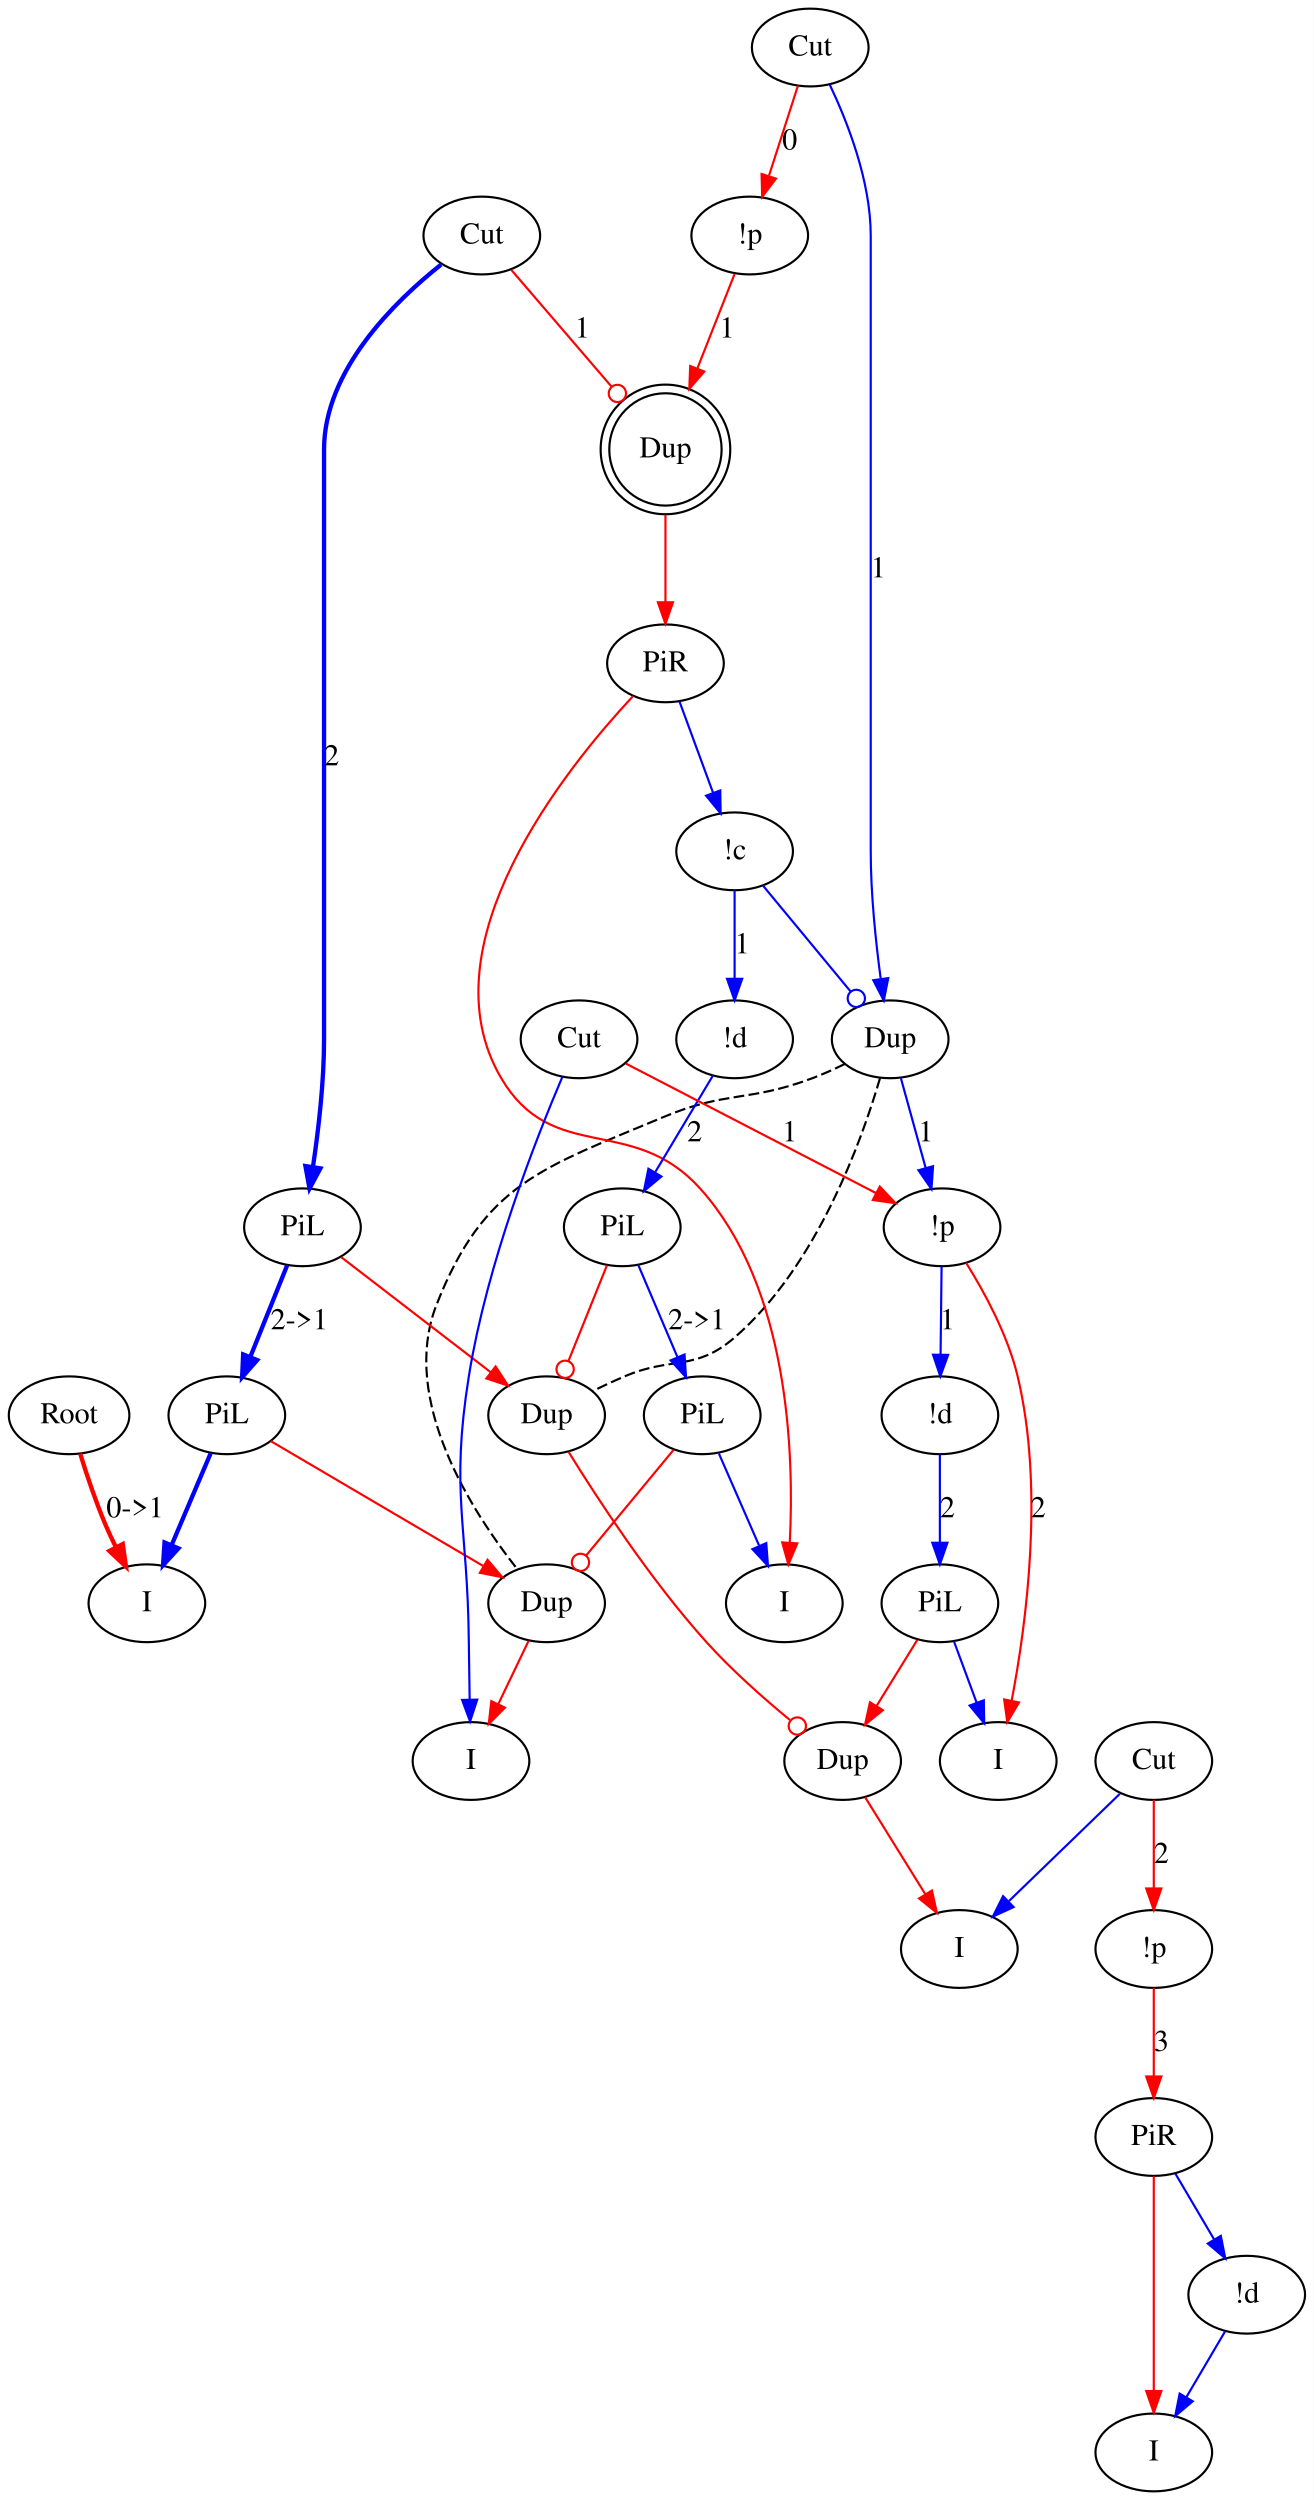
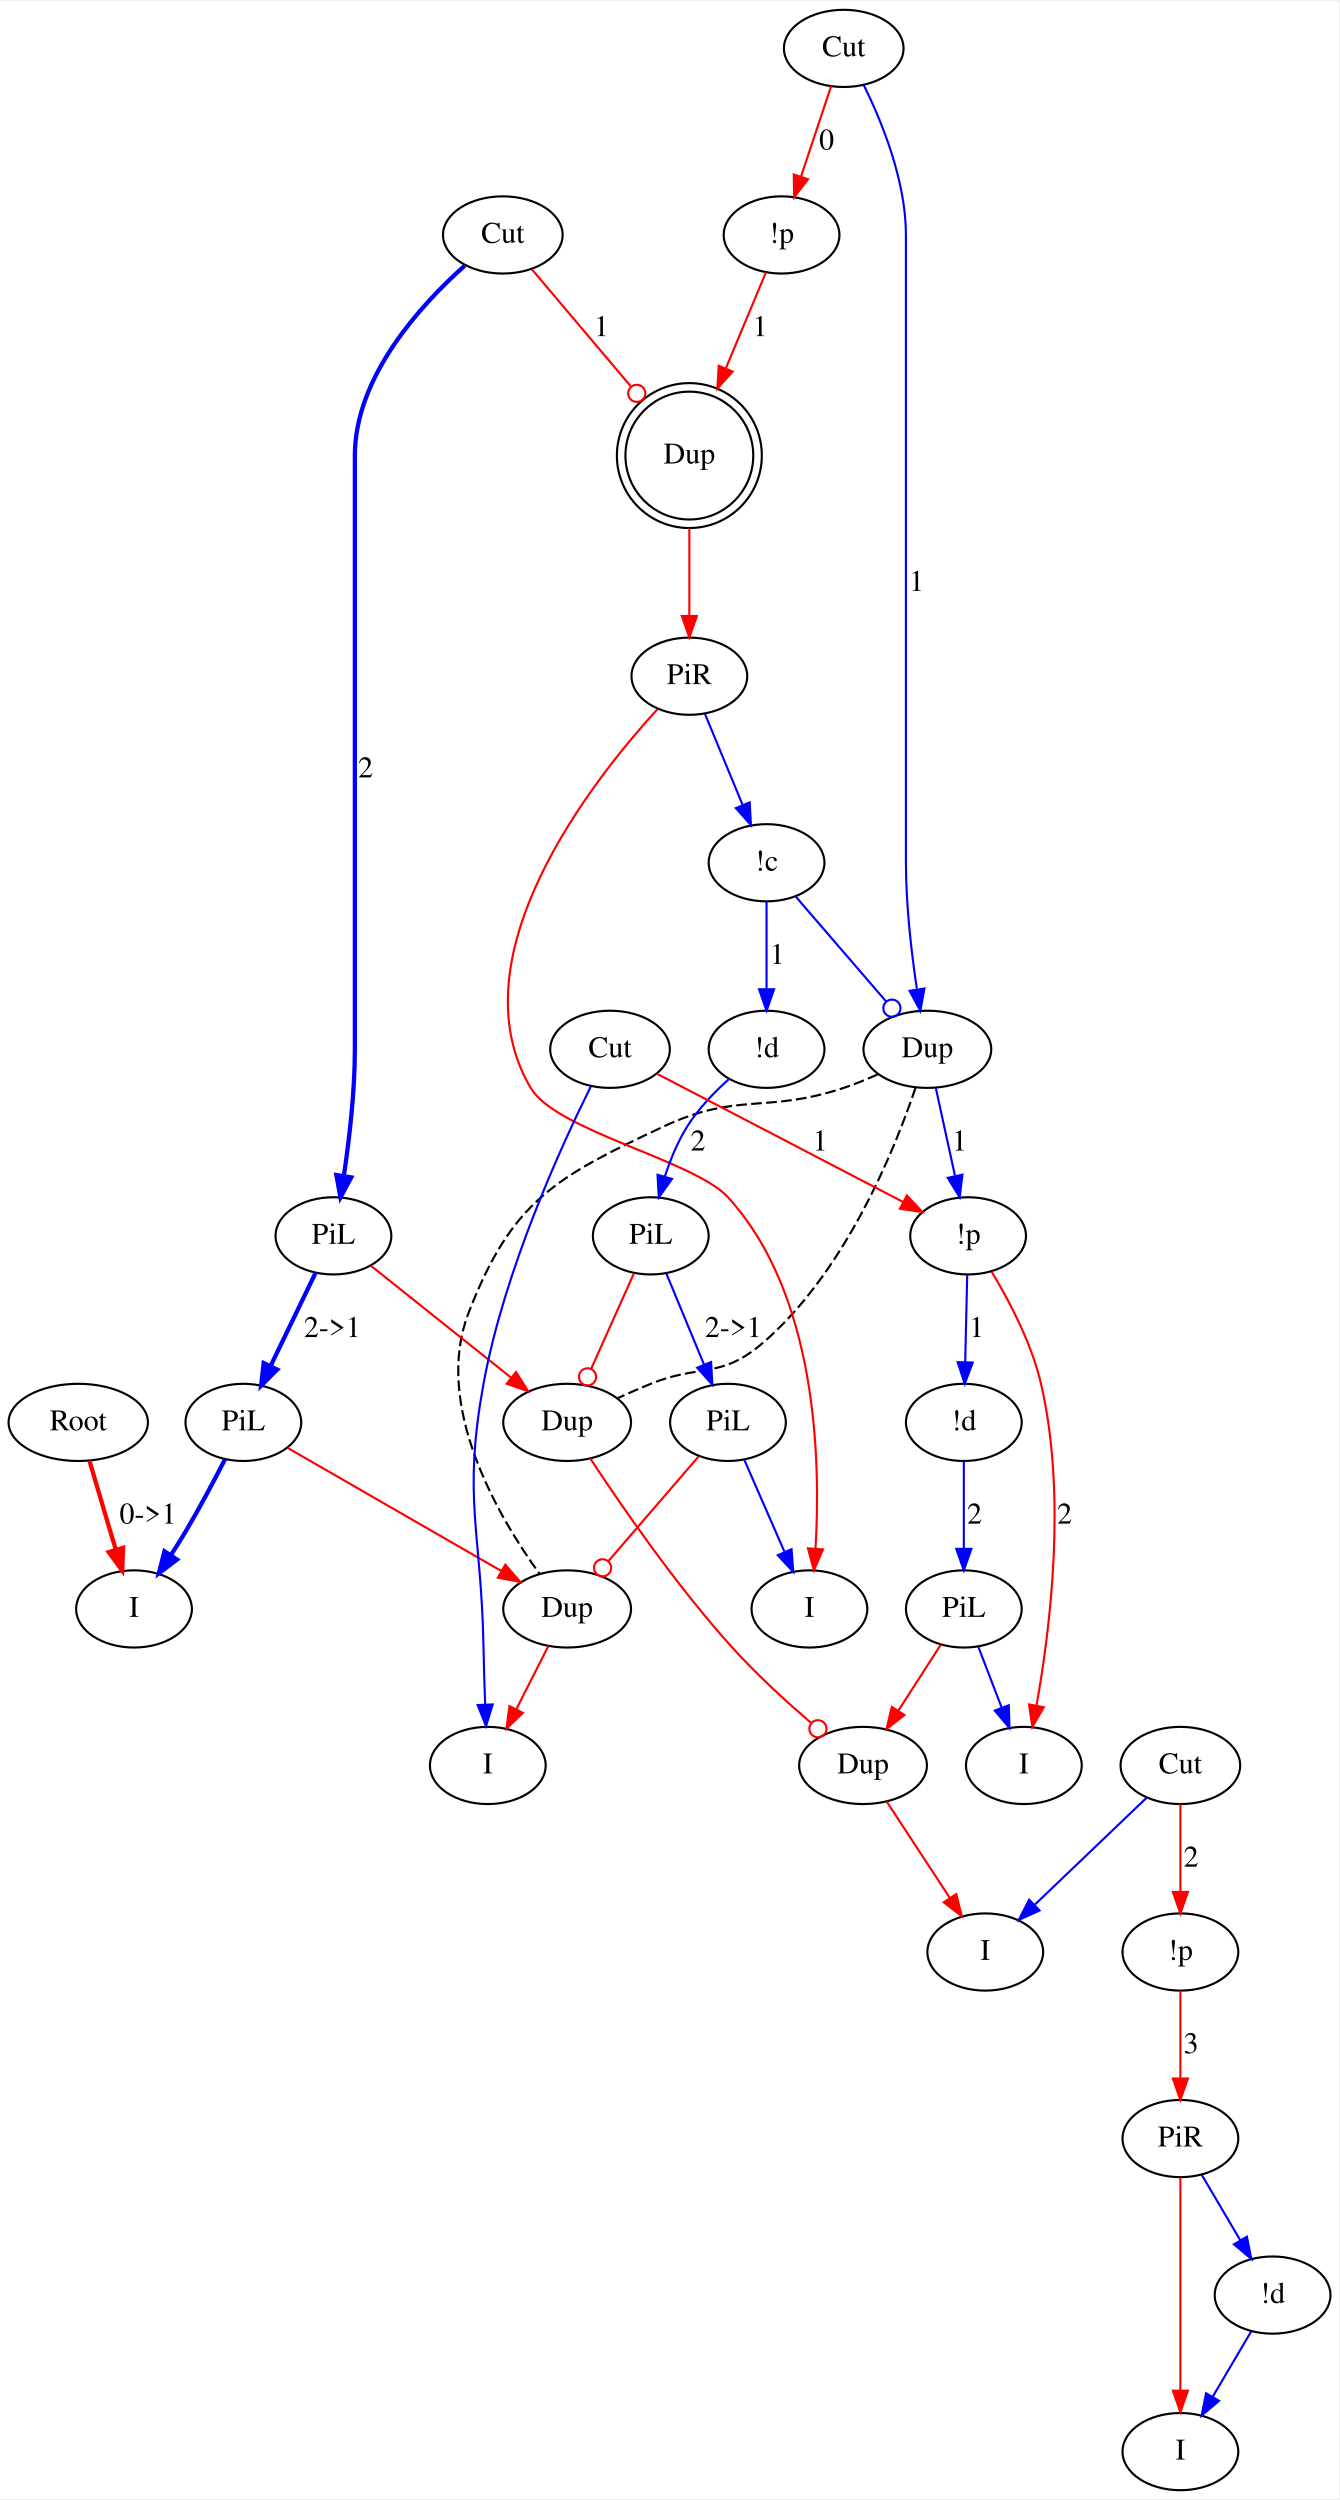
- <svg xmlns="http://www.w3.org/2000/svg" width="608pt" height="1157pt" viewBox="0.00 0.00 607.95 1157.00">
-   <g id="graph0" class="graph" transform="scale(1 1) rotate(0) translate(4 1152.995)">
-     <polygon fill="#ffffff" stroke="transparent" points="-4,4 -4,-1152.995 603.947,-1152.995 603.947,4 -4,4" />
+ <svg xmlns="http://www.w3.org/2000/svg" width="624pt" height="1165pt" viewBox="0.00 0.00 624.50 1164.79">
+   <g id="graph0" class="graph" transform="scale(1 1) rotate(0) translate(4 1160.795)">
+     <polygon fill="#ffffff" stroke="transparent" points="-4,4 -4,-1160.795 620.497,-1160.795 620.497,4 -4,4" />
    <g id="node1" class="node">
-       <ellipse fill="none" stroke="#000000" cx="27.948" cy="-498" rx="27.895" ry="18" />
-       <text text-anchor="middle" x="27.948" y="-494.3" font-family="Times,serif" font-size="14.00" fill="#000000">Root</text>
+       <ellipse fill="none" stroke="#000000" cx="32.497" cy="-498" rx="32.494" ry="18" />
+       <text text-anchor="middle" x="32.497" y="-494.3" font-family="Times,serif" font-size="14.00" fill="#000000">Root</text>
    </g>
    <g id="node2" class="node">
-       <ellipse fill="none" stroke="#000000" cx="63.947" cy="-411" rx="27" ry="18" />
-       <text text-anchor="middle" x="63.947" y="-407.3" font-family="Times,serif" font-size="14.00" fill="#000000">I</text>
+       <ellipse fill="none" stroke="#000000" cx="58.497" cy="-411" rx="27" ry="18" />
+       <text text-anchor="middle" x="58.497" y="-407.3" font-family="Times,serif" font-size="14.00" fill="#000000">I</text>
    </g>
    <g id="edge1" class="edge">
-       <path fill="none" stroke="#ff0000" stroke-width="2" d="M33.073,-480.269C36.138,-470.338 40.328,-457.815 44.947,-447 46.35,-443.716 47.94,-440.326 49.587,-436.999" />
-       <polygon fill="#ff0000" stroke="#ff0000" stroke-width="2" points="52.791,-438.424 54.278,-427.934 46.574,-435.207 52.791,-438.424" />
-       <text text-anchor="middle" x="58.447" y="-450.8" font-family="Times,serif" font-size="14.00" fill="#000000">0-&gt;1</text>
+       <path fill="none" stroke="#ff0000" stroke-width="2" d="M37.727,-480.048C40.588,-470.27 44.21,-457.962 47.497,-447 48.297,-444.334 49.135,-441.558 49.976,-438.783" />
+       <polygon fill="#ff0000" stroke="#ff0000" stroke-width="2" points="53.41,-439.52 52.977,-428.934 46.714,-437.48 53.41,-439.52" />
+       <text text-anchor="middle" x="64.997" y="-450.8" font-family="Times,serif" font-size="14.00" fill="#000000">0-&gt;1</text>
    </g>
    <g id="node3" class="node">
-       <ellipse fill="none" stroke="#000000" cx="370.947" cy="-1130.995" rx="27" ry="18" />
-       <text text-anchor="middle" x="370.947" y="-1127.295" font-family="Times,serif" font-size="14.00" fill="#000000">Cut</text>
+       <ellipse fill="none" stroke="#000000" cx="389.497" cy="-1138.795" rx="27.895" ry="18" />
+       <text text-anchor="middle" x="389.497" y="-1135.095" font-family="Times,serif" font-size="14.00" fill="#000000">Cut</text>
    </g>
    <g id="node4" class="node">
-       <ellipse fill="none" stroke="#000000" cx="342.947" cy="-1043.995" rx="27" ry="18" />
-       <text text-anchor="middle" x="342.947" y="-1040.295" font-family="Times,serif" font-size="14.00" fill="#000000">!p</text>
+       <ellipse fill="none" stroke="#000000" cx="360.497" cy="-1051.795" rx="27" ry="18" />
+       <text text-anchor="middle" x="360.497" y="-1048.095" font-family="Times,serif" font-size="14.00" fill="#000000">!p</text>
    </g>
    <g id="edge2" class="edge">
-       <path fill="none" stroke="#ff0000" d="M365.281,-1113.39C361.436,-1101.441 356.271,-1085.393 351.877,-1071.74" />
-       <polygon fill="#ff0000" stroke="#ff0000" points="355.097,-1070.32 348.701,-1061.874 348.433,-1072.465 355.097,-1070.32" />
-       <text text-anchor="middle" x="361.447" y="-1083.795" font-family="Times,serif" font-size="14.00" fill="#000000">0</text>
+       <path fill="none" stroke="#ff0000" d="M383.628,-1121.189C379.58,-1109.043 374.12,-1092.662 369.521,-1078.866" />
+       <polygon fill="#ff0000" stroke="#ff0000" points="372.84,-1077.754 366.357,-1069.374 366.199,-1079.968 372.84,-1077.754" />
+       <text text-anchor="middle" x="381.497" y="-1091.595" font-family="Times,serif" font-size="14.00" fill="#000000">0</text>
    </g>
    <g id="node5" class="node">
-       <ellipse fill="none" stroke="#000000" cx="407.947" cy="-672" rx="27" ry="18" />
-       <text text-anchor="middle" x="407.947" y="-668.3" font-family="Times,serif" font-size="14.00" fill="#000000">Dup</text>
+       <ellipse fill="none" stroke="#000000" cx="428.497" cy="-672" rx="29.795" ry="18" />
+       <text text-anchor="middle" x="428.497" y="-668.3" font-family="Times,serif" font-size="14.00" fill="#000000">Dup</text>
    </g>
    <g id="edge3" class="edge">
-       <path fill="none" stroke="#0000ff" d="M379.961,-1113.855C388.146,-1096.675 398.947,-1069.224 398.947,-1043.995 398.947,-1043.995 398.947,-1043.995 398.947,-759 398.947,-739.319 401.255,-717.266 403.532,-700.288" />
-       <polygon fill="#0000ff" stroke="#0000ff" points="407.061,-700.332 405.001,-689.939 400.13,-699.348 407.061,-700.332" />
-       <text text-anchor="middle" x="402.447" y="-885.8" font-family="Times,serif" font-size="14.00" fill="#000000">1</text>
+       <path fill="none" stroke="#0000ff" d="M398.832,-1121.692C407.31,-1104.539 418.497,-1077.109 418.497,-1051.795 418.497,-1051.795 418.497,-1051.795 418.497,-759 418.497,-739.295 421.06,-717.242 423.591,-700.27" />
+       <polygon fill="#0000ff" stroke="#0000ff" points="427.122,-700.349 425.223,-689.926 420.207,-699.259 427.122,-700.349" />
+       <text text-anchor="middle" x="423.497" y="-885.8" font-family="Times,serif" font-size="14.00" fill="#000000">1</text>
    </g>
    <g id="node7" class="node">
-       <ellipse fill="none" stroke="#000000" cx="303.947" cy="-944.998" rx="25.996" ry="25.996" />
-       <ellipse fill="none" stroke="#000000" cx="303.947" cy="-944.998" rx="29.995" ry="29.995" />
-       <text text-anchor="middle" x="303.947" y="-941.298" font-family="Times,serif" font-size="14.00" fill="#000000">Dup</text>
+       <ellipse fill="none" stroke="#000000" cx="317.497" cy="-948.897" rx="29.807" ry="29.807" />
+       <ellipse fill="none" stroke="#000000" cx="317.497" cy="-948.897" rx="33.795" ry="33.795" />
+       <text text-anchor="middle" x="317.497" y="-945.197" font-family="Times,serif" font-size="14.00" fill="#000000">Dup</text>
    </g>
    <g id="edge7" class="edge">
-       <path fill="none" stroke="#ff0000" d="M335.975,-1026.297C331.194,-1014.161 324.671,-997.603 318.76,-982.596" />
-       <polygon fill="#ff0000" stroke="#ff0000" points="321.909,-981.042 314.987,-973.021 315.396,-983.608 321.909,-981.042" />
-       <text text-anchor="middle" x="332.447" y="-996.795" font-family="Times,serif" font-size="14.00" fill="#000000">1</text>
+       <path fill="none" stroke="#ff0000" d="M353.203,-1034.34C348.083,-1022.089 341.019,-1005.184 334.524,-989.642" />
+       <polygon fill="#ff0000" stroke="#ff0000" points="337.662,-988.073 330.576,-980.196 331.203,-990.772 337.662,-988.073" />
+       <text text-anchor="middle" x="350.497" y="-1004.595" font-family="Times,serif" font-size="14.00" fill="#000000">1</text>
    </g>
    <g id="node10" class="node">
-       <ellipse fill="none" stroke="#000000" cx="248.947" cy="-498" rx="27" ry="18" />
-       <text text-anchor="middle" x="248.947" y="-494.3" font-family="Times,serif" font-size="14.00" fill="#000000">Dup</text>
+       <ellipse fill="none" stroke="#000000" cx="260.497" cy="-498" rx="29.795" ry="18" />
+       <text text-anchor="middle" x="260.497" y="-494.3" font-family="Times,serif" font-size="14.00" fill="#000000">Dup</text>
    </g>
    <g id="edge19" class="edge">
-       <path fill="none" stroke="#000000" stroke-dasharray="5,2" d="M403.258,-654.077C394.719,-624.862 373.914,-566.938 335.947,-534 317.791,-518.248 307.073,-525.393 284.947,-516 280.188,-513.979 275.172,-511.623 270.445,-509.293" />
+       <path fill="none" stroke="#000000" stroke-dasharray="5,2" d="M422.988,-654.066C413.123,-624.836 389.72,-566.891 350.497,-534 332.079,-518.555 321.767,-525.046 299.497,-516 294.523,-513.979 289.261,-511.671 284.268,-509.398" />
    </g>
    <g id="node12" class="node">
-       <ellipse fill="none" stroke="#000000" cx="248.947" cy="-411" rx="27" ry="18" />
-       <text text-anchor="middle" x="248.947" y="-407.3" font-family="Times,serif" font-size="14.00" fill="#000000">Dup</text>
+       <ellipse fill="none" stroke="#000000" cx="260.497" cy="-411" rx="29.795" ry="18" />
+       <text text-anchor="middle" x="260.497" y="-407.3" font-family="Times,serif" font-size="14.00" fill="#000000">Dup</text>
    </g>
    <g id="edge20" class="edge">
-       <path fill="none" stroke="#000000" stroke-dasharray="5,2" d="M386.955,-660.588C382.111,-658.213 376.919,-655.868 371.947,-654 342.28,-642.853 332.166,-648.278 302.947,-636 247.075,-612.522 220.059,-605.427 197.947,-549 180.707,-505.005 215.018,-452.528 235.376,-426.804" />
+       <path fill="none" stroke="#000000" stroke-dasharray="5,2" d="M405.327,-660.289C400.2,-657.985 394.732,-655.745 389.497,-654 353.276,-641.926 340.065,-652.212 305.497,-636 254.838,-612.241 234.65,-601.199 214.497,-549 197.761,-505.651 228.847,-453.325 247.656,-427.321" />
    </g>
    <g id="node18" class="node">
-       <ellipse fill="none" stroke="#000000" cx="431.947" cy="-585" rx="27" ry="18" />
-       <text text-anchor="middle" x="431.947" y="-581.3" font-family="Times,serif" font-size="14.00" fill="#000000">!p</text>
+       <ellipse fill="none" stroke="#000000" cx="447.497" cy="-585" rx="27" ry="18" />
+       <text text-anchor="middle" x="447.497" y="-581.3" font-family="Times,serif" font-size="14.00" fill="#000000">!p</text>
    </g>
    <g id="edge21" class="edge">
-       <path fill="none" stroke="#0000ff" d="M412.92,-653.973C416.224,-641.996 420.626,-626.04 424.364,-612.491" />
-       <polygon fill="#0000ff" stroke="#0000ff" points="427.778,-613.276 427.063,-602.706 421.03,-611.415 427.778,-613.276" />
-       <text text-anchor="middle" x="424.447" y="-624.8" font-family="Times,serif" font-size="14.00" fill="#000000">1</text>
+       <path fill="none" stroke="#0000ff" d="M432.434,-653.973C435.007,-642.192 438.421,-626.561 441.348,-613.158" />
+       <polygon fill="#0000ff" stroke="#0000ff" points="444.851,-613.52 443.565,-603.003 438.012,-612.026 444.851,-613.52" />
+       <text text-anchor="middle" x="443.497" y="-624.8" font-family="Times,serif" font-size="14.00" fill="#000000">1</text>
    </g>
    <g id="node6" class="node">
-       <ellipse fill="none" stroke="#000000" cx="218.947" cy="-1043.995" rx="27" ry="18" />
-       <text text-anchor="middle" x="218.947" y="-1040.295" font-family="Times,serif" font-size="14.00" fill="#000000">Cut</text>
+       <ellipse fill="none" stroke="#000000" cx="230.497" cy="-1051.795" rx="27.895" ry="18" />
+       <text text-anchor="middle" x="230.497" y="-1048.095" font-family="Times,serif" font-size="14.00" fill="#000000">Cut</text>
    </g>
    <g id="edge4" class="edge">
-       <path fill="none" stroke="#ff0000" d="M232.604,-1028.09C245.059,-1013.583 263.772,-991.789 278.909,-974.16" />
-       <ellipse fill="none" stroke="#ff0000" cx="281.699" cy="-970.91" rx="4" ry="4" />
-       <text text-anchor="middle" x="265.447" y="-996.795" font-family="Times,serif" font-size="14.00" fill="#000000">1</text>
+       <path fill="none" stroke="#ff0000" d="M244.091,-1035.717C256.349,-1021.219 274.748,-999.457 290.059,-981.349" />
+       <ellipse fill="none" stroke="#ff0000" cx="292.961" cy="-977.917" rx="4" ry="4" />
+       <text text-anchor="middle" x="276.497" y="-1004.595" font-family="Times,serif" font-size="14.00" fill="#000000">1</text>
    </g>
    <g id="node8" class="node">
-       <ellipse fill="none" stroke="#000000" cx="135.947" cy="-585" rx="27" ry="18" />
-       <text text-anchor="middle" x="135.947" y="-581.3" font-family="Times,serif" font-size="14.00" fill="#000000">PiL</text>
+       <ellipse fill="none" stroke="#000000" cx="151.497" cy="-585" rx="27" ry="18" />
+       <text text-anchor="middle" x="151.497" y="-581.3" font-family="Times,serif" font-size="14.00" fill="#000000">PiL</text>
    </g>
    <g id="edge5" class="edge">
-       <path fill="none" stroke="#0000ff" stroke-width="2" d="M200.148,-1030.578C178.519,-1013.418 145.947,-981.514 145.947,-944.998 145.947,-944.998 145.947,-944.998 145.947,-672 145.947,-652.295 143.384,-630.242 140.853,-613.27" />
-       <polygon fill="#0000ff" stroke="#0000ff" stroke-width="2" points="144.237,-612.259 139.222,-602.926 137.323,-613.349 144.237,-612.259" />
-       <text text-anchor="middle" x="149.447" y="-798.8" font-family="Times,serif" font-size="14.00" fill="#000000">2</text>
+       <path fill="none" stroke="#0000ff" stroke-width="2" d="M212.728,-1037.46C192.284,-1019.232 161.497,-985.677 161.497,-948.897 161.497,-948.897 161.497,-948.897 161.497,-672 161.497,-652.295 158.934,-630.242 156.403,-613.27" />
+       <polygon fill="#0000ff" stroke="#0000ff" stroke-width="2" points="159.787,-612.259 154.772,-602.926 152.872,-613.349 159.787,-612.259" />
+       <text text-anchor="middle" x="166.497" y="-798.8" font-family="Times,serif" font-size="14.00" fill="#000000">2</text>
    </g>
    <g id="node9" class="node">
-       <ellipse fill="none" stroke="#000000" cx="303.947" cy="-846" rx="27" ry="18" />
-       <text text-anchor="middle" x="303.947" y="-842.3" font-family="Times,serif" font-size="14.00" fill="#000000">PiR</text>
+       <ellipse fill="none" stroke="#000000" cx="317.497" cy="-846" rx="27" ry="18" />
+       <text text-anchor="middle" x="317.497" y="-842.3" font-family="Times,serif" font-size="14.00" fill="#000000">PiR</text>
    </g>
    <g id="edge6" class="edge">
-       <path fill="none" stroke="#ff0000" d="M303.947,-914.757C303.947,-901.874 303.947,-886.93 303.947,-874.27" />
-       <polygon fill="#ff0000" stroke="#ff0000" points="307.448,-874.269 303.947,-864.269 300.448,-874.269 307.448,-874.269" />
+       <path fill="none" stroke="#ff0000" d="M317.497,-914.92C317.497,-901.79 317.497,-886.937 317.497,-874.391" />
+       <polygon fill="#ff0000" stroke="#ff0000" points="320.997,-874.06 317.497,-864.06 313.997,-874.061 320.997,-874.06" />
    </g>
    <g id="edge8" class="edge">
-       <path fill="none" stroke="#ff0000" d="M153.853,-571.215C172.532,-556.833 201.992,-534.151 223.173,-517.844" />
-       <polygon fill="#ff0000" stroke="#ff0000" points="225.338,-520.595 231.126,-511.721 221.067,-515.048 225.338,-520.595" />
+       <path fill="none" stroke="#ff0000" d="M169.01,-571.022C186.676,-556.922 214.159,-534.986 234.394,-518.834" />
+       <polygon fill="#ff0000" stroke="#ff0000" points="236.669,-521.497 242.301,-512.524 232.302,-516.026 236.669,-521.497" />
    </g>
    <g id="node11" class="node">
-       <ellipse fill="none" stroke="#000000" cx="100.948" cy="-498" rx="27" ry="18" />
-       <text text-anchor="middle" x="100.948" y="-494.3" font-family="Times,serif" font-size="14.00" fill="#000000">PiL</text>
+       <ellipse fill="none" stroke="#000000" cx="109.497" cy="-498" rx="27" ry="18" />
+       <text text-anchor="middle" x="109.497" y="-494.3" font-family="Times,serif" font-size="14.00" fill="#000000">PiL</text>
    </g>
    <g id="edge9" class="edge">
-       <path fill="none" stroke="#0000ff" stroke-width="2" d="M128.865,-567.394C123.978,-555.248 117.388,-538.867 111.838,-525.071" />
-       <polygon fill="#0000ff" stroke="#0000ff" stroke-width="2" points="114.999,-523.551 108.02,-515.58 108.505,-526.163 114.999,-523.551" />
-       <text text-anchor="middle" x="134.447" y="-537.8" font-family="Times,serif" font-size="14.00" fill="#000000">2-&gt;1</text>
+       <path fill="none" stroke="#0000ff" stroke-width="2" d="M143.199,-567.812C137.217,-555.419 129.031,-538.463 122.225,-524.365" />
+       <polygon fill="#0000ff" stroke="#0000ff" stroke-width="2" points="125.277,-522.637 117.778,-515.153 118.973,-525.68 125.277,-522.637" />
+       <text text-anchor="middle" x="150.997" y="-537.8" font-family="Times,serif" font-size="14.00" fill="#000000">2-&gt;1</text>
    </g>
    <g id="node13" class="node">
-       <ellipse fill="none" stroke="#000000" cx="335.947" cy="-759" rx="27" ry="18" />
-       <text text-anchor="middle" x="335.947" y="-755.3" font-family="Times,serif" font-size="14.00" fill="#000000">!c</text>
+       <ellipse fill="none" stroke="#000000" cx="353.497" cy="-759" rx="27" ry="18" />
+       <text text-anchor="middle" x="353.497" y="-755.3" font-family="Times,serif" font-size="14.00" fill="#000000">!c</text>
    </g>
    <g id="edge25" class="edge">
-       <path fill="none" stroke="#0000ff" d="M310.423,-828.394C314.891,-816.248 320.916,-799.867 325.99,-786.071" />
-       <polygon fill="#0000ff" stroke="#0000ff" points="329.314,-787.173 329.481,-776.58 322.745,-784.757 329.314,-787.173" />
+       <path fill="none" stroke="#0000ff" d="M324.782,-828.394C329.808,-816.248 336.587,-799.867 342.295,-786.071" />
+       <polygon fill="#0000ff" stroke="#0000ff" points="345.633,-787.158 346.223,-776.58 339.165,-784.481 345.633,-787.158" />
    </g>
    <g id="node17" class="node">
-       <ellipse fill="none" stroke="#000000" cx="358.947" cy="-411" rx="27" ry="18" />
-       <text text-anchor="middle" x="358.947" y="-407.3" font-family="Times,serif" font-size="14.00" fill="#000000">I</text>
+       <ellipse fill="none" stroke="#000000" cx="373.497" cy="-411" rx="27" ry="18" />
+       <text text-anchor="middle" x="373.497" y="-407.3" font-family="Times,serif" font-size="14.00" fill="#000000">I</text>
    </g>
    <g id="edge24" class="edge">
-       <path fill="none" stroke="#ff0000" d="M288.937,-830.825C257.748,-797.392 191.74,-715.47 227.947,-654 251.675,-613.717 288.653,-637.733 319.947,-603 361.121,-557.302 363.586,-480.357 361.484,-439.115" />
-       <polygon fill="#ff0000" stroke="#ff0000" points="364.966,-438.718 360.835,-428.961 357.98,-439.164 364.966,-438.718" />
+       <path fill="none" stroke="#ff0000" d="M302.759,-830.793C272.146,-797.295 207.417,-715.253 243.497,-654 255.361,-633.859 319.711,-620.24 335.497,-603 376.996,-557.681 378.827,-480.579 376.325,-439.213" />
+       <polygon fill="#ff0000" stroke="#ff0000" points="379.8,-438.743 375.576,-429.027 372.819,-439.257 379.8,-438.743" />
    </g>
    <g id="node19" class="node">
-       <ellipse fill="none" stroke="#000000" cx="385.947" cy="-338" rx="27" ry="18" />
-       <text text-anchor="middle" x="385.947" y="-334.3" font-family="Times,serif" font-size="14.00" fill="#000000">Dup</text>
+       <ellipse fill="none" stroke="#000000" cx="398.497" cy="-338" rx="29.795" ry="18" />
+       <text text-anchor="middle" x="398.497" y="-334.3" font-family="Times,serif" font-size="14.00" fill="#000000">Dup</text>
    </g>
    <g id="edge22" class="edge">
-       <path fill="none" stroke="#ff0000" d="M259.094,-481.083C272.404,-459.535 297.118,-421.66 322.947,-393 334.676,-379.987 349.343,-367.023 361.574,-356.952" />
-       <ellipse fill="none" stroke="#ff0000" cx="364.977" cy="-354.192" rx="4" ry="4" />
+       <path fill="none" stroke="#ff0000" d="M271.262,-481.194C285.329,-459.765 311.275,-422.013 337.497,-393 348.791,-380.504 362.65,-367.829 374.303,-357.802" />
+       <ellipse fill="none" stroke="#ff0000" cx="377.47" cy="-355.111" rx="4" ry="4" />
    </g>
    <g id="edge11" class="edge">
-       <path fill="none" stroke="#0000ff" stroke-width="2" d="M93.46,-480.394C88.294,-468.248 81.328,-451.867 75.46,-438.071" />
-       <polygon fill="#0000ff" stroke="#0000ff" stroke-width="2" points="78.558,-436.412 71.424,-428.58 72.117,-439.152 78.558,-436.412" />
+       <path fill="none" stroke="#0000ff" stroke-width="2" d="M100.921,-480.762C95.812,-470.766 89.062,-458.016 82.497,-447 80.394,-443.471 78.094,-439.807 75.778,-436.227" />
+       <polygon fill="#0000ff" stroke="#0000ff" stroke-width="2" points="78.524,-434.034 70.088,-427.624 72.685,-437.895 78.524,-434.034" />
    </g>
    <g id="edge10" class="edge">
-       <path fill="none" stroke="#ff0000" d="M121.216,-486.085C146.647,-471.136 190.447,-445.389 219.556,-428.277" />
-       <polygon fill="#ff0000" stroke="#ff0000" points="221.602,-431.135 228.449,-423.05 218.054,-425.1 221.602,-431.135" />
+       <path fill="none" stroke="#ff0000" d="M130.176,-486.085C155.943,-471.24 200.19,-445.746 229.888,-428.636" />
+       <polygon fill="#ff0000" stroke="#ff0000" points="231.684,-431.641 238.601,-423.616 228.189,-425.575 231.684,-431.641" />
    </g>
    <g id="node20" class="node">
-       <ellipse fill="none" stroke="#000000" cx="213.947" cy="-338" rx="27" ry="18" />
-       <text text-anchor="middle" x="213.947" y="-334.3" font-family="Times,serif" font-size="14.00" fill="#000000">I</text>
+       <ellipse fill="none" stroke="#000000" cx="223.497" cy="-338" rx="27" ry="18" />
+       <text text-anchor="middle" x="223.497" y="-334.3" font-family="Times,serif" font-size="14.00" fill="#000000">I</text>
    </g>
    <g id="edge23" class="edge">
-       <path fill="none" stroke="#ff0000" d="M240.653,-393.7C236.469,-384.972 231.302,-374.197 226.632,-364.457" />
-       <polygon fill="#ff0000" stroke="#ff0000" points="229.662,-362.68 222.183,-355.176 223.35,-365.706 229.662,-362.68" />
+       <path fill="none" stroke="#ff0000" d="M251.729,-393.7C247.259,-384.882 241.73,-373.973 236.753,-364.153" />
+       <polygon fill="#ff0000" stroke="#ff0000" points="239.846,-362.513 232.203,-355.176 233.602,-365.678 239.846,-362.513" />
    </g>
    <g id="edge12" class="edge">
-       <path fill="none" stroke="#0000ff" d="M349.153,-743.043C360.521,-729.308 377.039,-709.348 389.674,-694.08" />
-       <ellipse fill="none" stroke="#0000ff" cx="392.275" cy="-690.938" rx="4" ry="4" />
+       <path fill="none" stroke="#0000ff" d="M367.253,-743.043C379.02,-729.393 396.086,-709.597 409.215,-694.367" />
+       <ellipse fill="none" stroke="#0000ff" cx="411.962" cy="-691.18" rx="4" ry="4" />
    </g>
    <g id="node14" class="node">
-       <ellipse fill="none" stroke="#000000" cx="335.947" cy="-672" rx="27" ry="18" />
-       <text text-anchor="middle" x="335.947" y="-668.3" font-family="Times,serif" font-size="14.00" fill="#000000">!d</text>
+       <ellipse fill="none" stroke="#000000" cx="353.497" cy="-672" rx="27" ry="18" />
+       <text text-anchor="middle" x="353.497" y="-668.3" font-family="Times,serif" font-size="14.00" fill="#000000">!d</text>
    </g>
    <g id="edge13" class="edge">
-       <path fill="none" stroke="#0000ff" d="M335.947,-740.973C335.947,-729.192 335.947,-713.561 335.947,-700.158" />
-       <polygon fill="#0000ff" stroke="#0000ff" points="339.448,-700.003 335.947,-690.003 332.448,-700.003 339.448,-700.003" />
-       <text text-anchor="middle" x="339.447" y="-711.8" font-family="Times,serif" font-size="14.00" fill="#000000">1</text>
+       <path fill="none" stroke="#0000ff" d="M353.497,-740.973C353.497,-729.192 353.497,-713.561 353.497,-700.158" />
+       <polygon fill="#0000ff" stroke="#0000ff" points="356.997,-700.003 353.497,-690.003 349.997,-700.003 356.997,-700.003" />
+       <text text-anchor="middle" x="358.497" y="-711.8" font-family="Times,serif" font-size="14.00" fill="#000000">1</text>
    </g>
    <g id="node15" class="node">
-       <ellipse fill="none" stroke="#000000" cx="283.947" cy="-585" rx="27" ry="18" />
-       <text text-anchor="middle" x="283.947" y="-581.3" font-family="Times,serif" font-size="14.00" fill="#000000">PiL</text>
+       <ellipse fill="none" stroke="#000000" cx="299.497" cy="-585" rx="27" ry="18" />
+       <text text-anchor="middle" x="299.497" y="-581.3" font-family="Times,serif" font-size="14.00" fill="#000000">PiL</text>
    </g>
    <g id="edge14" class="edge">
-       <path fill="none" stroke="#0000ff" d="M325.921,-655.226C318.368,-642.588 307.878,-625.037 299.274,-610.643" />
-       <polygon fill="#0000ff" stroke="#0000ff" points="302.078,-608.511 293.943,-601.723 296.069,-612.102 302.078,-608.511" />
-       <text text-anchor="middle" x="317.447" y="-624.8" font-family="Times,serif" font-size="14.00" fill="#000000">2</text>
+       <path fill="none" stroke="#0000ff" d="M335.855,-658.036C329.031,-651.887 321.642,-644.199 316.497,-636 312.032,-628.885 308.606,-620.47 306.039,-612.547" />
+       <polygon fill="#0000ff" stroke="#0000ff" points="309.39,-611.534 303.235,-602.911 302.668,-613.49 309.39,-611.534" />
+       <text text-anchor="middle" x="321.497" y="-624.8" font-family="Times,serif" font-size="14.00" fill="#000000">2</text>
    </g>
    <g id="edge15" class="edge">
-       <path fill="none" stroke="#ff0000" d="M276.865,-567.394C271.741,-554.659 264.745,-537.267 259.038,-523.081" />
-       <ellipse fill="none" stroke="#ff0000" cx="257.513" cy="-519.29" rx="4" ry="4" />
+       <path fill="none" stroke="#ff0000" d="M291.605,-567.394C285.896,-554.659 278.1,-537.267 271.74,-523.081" />
+       <ellipse fill="none" stroke="#ff0000" cx="270.014" cy="-519.23" rx="4" ry="4" />
    </g>
    <g id="node16" class="node">
-       <ellipse fill="none" stroke="#000000" cx="320.947" cy="-498" rx="27" ry="18" />
-       <text text-anchor="middle" x="320.947" y="-494.3" font-family="Times,serif" font-size="14.00" fill="#000000">PiL</text>
+       <ellipse fill="none" stroke="#000000" cx="335.497" cy="-498" rx="27" ry="18" />
+       <text text-anchor="middle" x="335.497" y="-494.3" font-family="Times,serif" font-size="14.00" fill="#000000">PiL</text>
    </g>
    <g id="edge16" class="edge">
-       <path fill="none" stroke="#0000ff" d="M291.435,-567.394C296.601,-555.248 303.567,-538.867 309.435,-525.071" />
-       <polygon fill="#0000ff" stroke="#0000ff" points="312.778,-526.152 313.471,-515.58 306.337,-523.412 312.778,-526.152" />
-       <text text-anchor="middle" x="318.447" y="-537.8" font-family="Times,serif" font-size="14.00" fill="#000000">2-&gt;1</text>
+       <path fill="none" stroke="#0000ff" d="M306.782,-567.394C311.808,-555.248 318.587,-538.867 324.295,-525.071" />
+       <polygon fill="#0000ff" stroke="#0000ff" points="327.633,-526.158 328.223,-515.58 321.165,-523.481 327.633,-526.158" />
+       <text text-anchor="middle" x="337.997" y="-537.8" font-family="Times,serif" font-size="14.00" fill="#000000">2-&gt;1</text>
    </g>
    <g id="edge17" class="edge">
-       <path fill="none" stroke="#ff0000" d="M307.742,-482.043C296.374,-468.308 279.856,-448.348 267.221,-433.08" />
-       <ellipse fill="none" stroke="#ff0000" cx="264.62" cy="-429.938" rx="4" ry="4" />
+       <path fill="none" stroke="#ff0000" d="M321.741,-482.043C309.974,-468.393 292.909,-448.598 279.779,-433.367" />
+       <ellipse fill="none" stroke="#ff0000" cx="277.032" cy="-430.18" rx="4" ry="4" />
    </g>
    <g id="edge18" class="edge">
-       <path fill="none" stroke="#0000ff" d="M328.637,-480.394C333.978,-468.168 341.192,-451.652 347.242,-437.799" />
-       <polygon fill="#0000ff" stroke="#0000ff" points="350.603,-438.848 351.399,-428.283 344.189,-436.046 350.603,-438.848" />
+       <path fill="none" stroke="#0000ff" d="M343.187,-480.394C348.527,-468.168 355.741,-451.652 361.792,-437.799" />
+       <polygon fill="#0000ff" stroke="#0000ff" points="365.153,-438.848 365.948,-428.283 358.738,-436.046 365.153,-438.848" />
    </g>
    <g id="node21" class="node">
-       <ellipse fill="none" stroke="#000000" cx="457.947" cy="-338" rx="27" ry="18" />
-       <text text-anchor="middle" x="457.947" y="-334.3" font-family="Times,serif" font-size="14.00" fill="#000000">I</text>
+       <ellipse fill="none" stroke="#000000" cx="473.497" cy="-338" rx="27" ry="18" />
+       <text text-anchor="middle" x="473.497" y="-334.3" font-family="Times,serif" font-size="14.00" fill="#000000">I</text>
    </g>
    <g id="edge32" class="edge">
-       <path fill="none" stroke="#ff0000" d="M443.082,-568.57C451.497,-555.105 462.356,-535.204 466.947,-516 479.338,-464.182 470.989,-401.543 464.194,-366.082" />
-       <polygon fill="#ff0000" stroke="#ff0000" points="467.567,-365.103 462.16,-355.992 460.705,-366.486 467.567,-365.103" />
-       <text text-anchor="middle" x="476.447" y="-450.8" font-family="Times,serif" font-size="14.00" fill="#000000">2</text>
+       <path fill="none" stroke="#ff0000" d="M458.484,-568.247C466.636,-554.761 477.073,-534.989 481.497,-516 493.584,-464.125 485.792,-401.506 479.395,-366.064" />
+       <polygon fill="#ff0000" stroke="#ff0000" points="482.784,-365.149 477.478,-355.979 475.907,-366.457 482.784,-365.149" />
+       <text text-anchor="middle" x="492.497" y="-450.8" font-family="Times,serif" font-size="14.00" fill="#000000">2</text>
    </g>
    <g id="node24" class="node">
-       <ellipse fill="none" stroke="#000000" cx="430.947" cy="-498" rx="27" ry="18" />
-       <text text-anchor="middle" x="430.947" y="-494.3" font-family="Times,serif" font-size="14.00" fill="#000000">!d</text>
+       <ellipse fill="none" stroke="#000000" cx="445.497" cy="-498" rx="27" ry="18" />
+       <text text-anchor="middle" x="445.497" y="-494.3" font-family="Times,serif" font-size="14.00" fill="#000000">!d</text>
    </g>
    <g id="edge33" class="edge">
-       <path fill="none" stroke="#0000ff" d="M431.74,-566.973C431.605,-555.192 431.425,-539.561 431.271,-526.158" />
-       <polygon fill="#0000ff" stroke="#0000ff" points="434.769,-525.962 431.154,-516.003 427.77,-526.043 434.769,-525.962" />
-       <text text-anchor="middle" x="434.447" y="-537.8" font-family="Times,serif" font-size="14.00" fill="#000000">1</text>
+       <path fill="none" stroke="#0000ff" d="M447.083,-566.973C446.812,-555.192 446.452,-539.561 446.144,-526.158" />
+       <polygon fill="#0000ff" stroke="#0000ff" points="449.64,-525.92 445.911,-516.003 442.642,-526.081 449.64,-525.92" />
+       <text text-anchor="middle" x="451.497" y="-537.8" font-family="Times,serif" font-size="14.00" fill="#000000">1</text>
    </g>
    <g id="node22" class="node">
-       <ellipse fill="none" stroke="#000000" cx="439.947" cy="-251" rx="27" ry="18" />
-       <text text-anchor="middle" x="439.947" y="-247.3" font-family="Times,serif" font-size="14.00" fill="#000000">I</text>
+       <ellipse fill="none" stroke="#000000" cx="455.497" cy="-251" rx="27" ry="18" />
+       <text text-anchor="middle" x="455.497" y="-247.3" font-family="Times,serif" font-size="14.00" fill="#000000">I</text>
    </g>
    <g id="edge26" class="edge">
-       <path fill="none" stroke="#ff0000" d="M396.359,-321.226C404.278,-308.468 415.305,-290.702 424.286,-276.233" />
-       <polygon fill="#ff0000" stroke="#ff0000" points="427.268,-278.065 429.568,-267.723 421.32,-274.374 427.268,-278.065" />
+       <path fill="none" stroke="#ff0000" d="M409.487,-321.226C417.846,-308.468 429.485,-290.702 438.966,-276.233" />
+       <polygon fill="#ff0000" stroke="#ff0000" points="441.988,-278.006 444.541,-267.723 436.133,-274.17 441.988,-278.006" />
    </g>
    <g id="node23" class="node">
-       <ellipse fill="none" stroke="#000000" cx="430.947" cy="-411" rx="27" ry="18" />
-       <text text-anchor="middle" x="430.947" y="-407.3" font-family="Times,serif" font-size="14.00" fill="#000000">PiL</text>
+       <ellipse fill="none" stroke="#000000" cx="445.497" cy="-411" rx="27" ry="18" />
+       <text text-anchor="middle" x="445.497" y="-407.3" font-family="Times,serif" font-size="14.00" fill="#000000">PiL</text>
    </g>
    <g id="edge27" class="edge">
-       <path fill="none" stroke="#ff0000" d="M420.51,-394.069C414.945,-385.04 407.98,-373.742 401.764,-363.659" />
-       <polygon fill="#ff0000" stroke="#ff0000" points="404.555,-361.515 396.328,-354.839 398.596,-365.189 404.555,-361.515" />
+       <path fill="none" stroke="#ff0000" d="M434.832,-394.435C428.967,-385.325 421.563,-373.825 414.971,-363.587" />
+       <polygon fill="#ff0000" stroke="#ff0000" points="417.802,-361.519 409.446,-355.006 411.917,-365.309 417.802,-361.519" />
    </g>
    <g id="edge28" class="edge">
-       <path fill="none" stroke="#0000ff" d="M437.483,-393.329C440.634,-384.81 444.482,-374.408 447.987,-364.931" />
-       <polygon fill="#0000ff" stroke="#0000ff" points="451.285,-366.102 451.472,-355.509 444.72,-363.673 451.285,-366.102" />
+       <path fill="none" stroke="#0000ff" d="M452.275,-393.329C455.543,-384.81 459.533,-374.408 463.167,-364.931" />
+       <polygon fill="#0000ff" stroke="#0000ff" points="466.468,-366.099 466.781,-355.509 459.932,-363.592 466.468,-366.099" />
    </g>
    <g id="edge29" class="edge">
-       <path fill="none" stroke="#0000ff" d="M430.947,-479.974C430.947,-468.192 430.947,-452.561 430.947,-439.158" />
-       <polygon fill="#0000ff" stroke="#0000ff" points="434.448,-439.003 430.947,-429.003 427.448,-439.003 434.448,-439.003" />
-       <text text-anchor="middle" x="434.447" y="-450.8" font-family="Times,serif" font-size="14.00" fill="#000000">2</text>
+       <path fill="none" stroke="#0000ff" d="M445.497,-479.974C445.497,-468.192 445.497,-452.561 445.497,-439.158" />
+       <polygon fill="#0000ff" stroke="#0000ff" points="448.997,-439.003 445.497,-429.003 441.997,-439.003 448.997,-439.003" />
+       <text text-anchor="middle" x="450.497" y="-450.8" font-family="Times,serif" font-size="14.00" fill="#000000">2</text>
    </g>
    <g id="node25" class="node">
-       <ellipse fill="none" stroke="#000000" cx="263.947" cy="-672" rx="27" ry="18" />
-       <text text-anchor="middle" x="263.947" y="-668.3" font-family="Times,serif" font-size="14.00" fill="#000000">Cut</text>
+       <ellipse fill="none" stroke="#000000" cx="280.497" cy="-672" rx="27.895" ry="18" />
+       <text text-anchor="middle" x="280.497" y="-668.3" font-family="Times,serif" font-size="14.00" fill="#000000">Cut</text>
    </g>
    <g id="edge30" class="edge">
-       <path fill="none" stroke="#ff0000" d="M285.567,-660.804C315.053,-645.535 368.032,-618.099 401.519,-600.758" />
-       <polygon fill="#ff0000" stroke="#ff0000" points="403.141,-603.859 410.411,-596.153 399.922,-597.643 403.141,-603.859" />
-       <text text-anchor="middle" x="361.447" y="-624.8" font-family="Times,serif" font-size="14.00" fill="#000000">1</text>
+       <path fill="none" stroke="#ff0000" d="M302.329,-660.626C331.62,-645.367 383.786,-618.191 416.959,-600.909" />
+       <polygon fill="#ff0000" stroke="#ff0000" points="418.936,-603.826 426.187,-596.101 415.702,-597.618 418.936,-603.826" />
+       <text text-anchor="middle" x="378.497" y="-624.8" font-family="Times,serif" font-size="14.00" fill="#000000">1</text>
    </g>
    <g id="edge31" class="edge">
-       <path fill="none" stroke="#0000ff" d="M256.269,-654.67C244.182,-626.344 221.241,-568.057 212.947,-516 204.347,-462.014 212.451,-447.664 212.947,-393 213.026,-384.405 213.172,-375.056 213.33,-366.545" />
-       <polygon fill="#0000ff" stroke="#0000ff" points="216.833,-366.399 213.531,-356.332 209.835,-366.261 216.833,-366.399" />
+       <path fill="none" stroke="#0000ff" d="M271.622,-654.817C257.651,-626.697 231.129,-568.695 221.497,-516 211.668,-462.224 220.504,-447.658 221.497,-393 221.653,-384.402 221.947,-375.052 222.262,-366.541" />
+       <polygon fill="#0000ff" stroke="#0000ff" points="225.768,-366.459 222.664,-356.329 218.773,-366.183 225.768,-366.459" />
    </g>
    <g id="node26" class="node">
-       <ellipse fill="none" stroke="#000000" cx="529.947" cy="-338" rx="27" ry="18" />
-       <text text-anchor="middle" x="529.947" y="-334.3" font-family="Times,serif" font-size="14.00" fill="#000000">Cut</text>
+       <ellipse fill="none" stroke="#000000" cx="546.497" cy="-338" rx="27.895" ry="18" />
+       <text text-anchor="middle" x="546.497" y="-334.3" font-family="Times,serif" font-size="14.00" fill="#000000">Cut</text>
    </g>
    <g id="edge35" class="edge">
-       <path fill="none" stroke="#0000ff" d="M514.271,-322.846C500.075,-309.123 478.983,-288.734 462.891,-273.178" />
-       <polygon fill="#0000ff" stroke="#0000ff" points="465.067,-270.414 455.445,-265.981 460.202,-275.447 465.067,-270.414" />
+       <path fill="none" stroke="#0000ff" d="M530.646,-322.846C516.293,-309.123 494.966,-288.734 478.695,-273.178" />
+       <polygon fill="#0000ff" stroke="#0000ff" points="480.813,-270.361 471.166,-265.981 475.976,-275.421 480.813,-270.361" />
    </g>
    <g id="node27" class="node">
-       <ellipse fill="none" stroke="#000000" cx="529.947" cy="-251" rx="27" ry="18" />
-       <text text-anchor="middle" x="529.947" y="-247.3" font-family="Times,serif" font-size="14.00" fill="#000000">!p</text>
+       <ellipse fill="none" stroke="#000000" cx="546.497" cy="-251" rx="27" ry="18" />
+       <text text-anchor="middle" x="546.497" y="-247.3" font-family="Times,serif" font-size="14.00" fill="#000000">!p</text>
    </g>
    <g id="edge34" class="edge">
-       <path fill="none" stroke="#ff0000" d="M529.947,-319.974C529.947,-308.192 529.947,-292.561 529.947,-279.158" />
-       <polygon fill="#ff0000" stroke="#ff0000" points="533.448,-279.003 529.947,-269.003 526.448,-279.003 533.448,-279.003" />
-       <text text-anchor="middle" x="533.447" y="-290.8" font-family="Times,serif" font-size="14.00" fill="#000000">2</text>
+       <path fill="none" stroke="#ff0000" d="M546.497,-319.974C546.497,-308.192 546.497,-292.561 546.497,-279.158" />
+       <polygon fill="#ff0000" stroke="#ff0000" points="549.997,-279.003 546.497,-269.003 542.997,-279.003 549.997,-279.003" />
+       <text text-anchor="middle" x="551.497" y="-290.8" font-family="Times,serif" font-size="14.00" fill="#000000">2</text>
    </g>
    <g id="node28" class="node">
-       <ellipse fill="none" stroke="#000000" cx="529.947" cy="-164" rx="27" ry="18" />
-       <text text-anchor="middle" x="529.947" y="-160.3" font-family="Times,serif" font-size="14.00" fill="#000000">PiR</text>
+       <ellipse fill="none" stroke="#000000" cx="546.497" cy="-164" rx="27" ry="18" />
+       <text text-anchor="middle" x="546.497" y="-160.3" font-family="Times,serif" font-size="14.00" fill="#000000">PiR</text>
    </g>
    <g id="edge36" class="edge">
-       <path fill="none" stroke="#ff0000" d="M529.947,-232.974C529.947,-221.192 529.947,-205.561 529.947,-192.158" />
-       <polygon fill="#ff0000" stroke="#ff0000" points="533.448,-192.003 529.947,-182.003 526.448,-192.003 533.448,-192.003" />
-       <text text-anchor="middle" x="533.447" y="-203.8" font-family="Times,serif" font-size="14.00" fill="#000000">3</text>
+       <path fill="none" stroke="#ff0000" d="M546.497,-232.974C546.497,-221.192 546.497,-205.561 546.497,-192.158" />
+       <polygon fill="#ff0000" stroke="#ff0000" points="549.997,-192.003 546.497,-182.003 542.997,-192.003 549.997,-192.003" />
+       <text text-anchor="middle" x="551.497" y="-203.8" font-family="Times,serif" font-size="14.00" fill="#000000">3</text>
    </g>
    <g id="node29" class="node">
-       <ellipse fill="none" stroke="#000000" cx="572.947" cy="-91" rx="27" ry="18" />
-       <text text-anchor="middle" x="572.947" y="-87.3" font-family="Times,serif" font-size="14.00" fill="#000000">!d</text>
+       <ellipse fill="none" stroke="#000000" cx="589.497" cy="-91" rx="27" ry="18" />
+       <text text-anchor="middle" x="589.497" y="-87.3" font-family="Times,serif" font-size="14.00" fill="#000000">!d</text>
    </g>
    <g id="edge37" class="edge">
-       <path fill="none" stroke="#0000ff" d="M539.921,-147.069C545.239,-138.04 551.894,-126.742 557.834,-116.659" />
-       <polygon fill="#0000ff" stroke="#0000ff" points="560.969,-118.232 563.029,-107.839 554.937,-114.679 560.969,-118.232" />
+       <path fill="none" stroke="#0000ff" d="M556.47,-147.069C561.789,-138.04 568.444,-126.742 574.383,-116.659" />
+       <polygon fill="#0000ff" stroke="#0000ff" points="577.518,-118.232 579.578,-107.839 571.487,-114.679 577.518,-118.232" />
    </g>
    <g id="node30" class="node">
-       <ellipse fill="none" stroke="#000000" cx="529.947" cy="-18" rx="27" ry="18" />
-       <text text-anchor="middle" x="529.947" y="-14.3" font-family="Times,serif" font-size="14.00" fill="#000000">I</text>
+       <ellipse fill="none" stroke="#000000" cx="546.497" cy="-18" rx="27" ry="18" />
+       <text text-anchor="middle" x="546.497" y="-14.3" font-family="Times,serif" font-size="14.00" fill="#000000">I</text>
    </g>
    <g id="edge38" class="edge">
-       <path fill="none" stroke="#ff0000" d="M529.947,-145.804C529.947,-120.887 529.947,-75.894 529.947,-46.488" />
-       <polygon fill="#ff0000" stroke="#ff0000" points="533.448,-46.425 529.947,-36.425 526.448,-46.425 533.448,-46.425" />
+       <path fill="none" stroke="#ff0000" d="M546.497,-145.804C546.497,-120.887 546.497,-75.894 546.497,-46.488" />
+       <polygon fill="#ff0000" stroke="#ff0000" points="549.997,-46.425 546.497,-36.425 542.997,-46.425 549.997,-46.425" />
    </g>
    <g id="edge39" class="edge">
-       <path fill="none" stroke="#0000ff" d="M562.974,-74.069C557.656,-65.04 551.001,-53.742 545.061,-43.658" />
-       <polygon fill="#0000ff" stroke="#0000ff" points="547.958,-41.679 539.867,-34.839 541.926,-45.232 547.958,-41.679" />
+       <path fill="none" stroke="#0000ff" d="M579.524,-74.069C574.205,-65.04 567.551,-53.742 561.611,-43.658" />
+       <polygon fill="#0000ff" stroke="#0000ff" points="564.507,-41.679 556.416,-34.839 558.476,-45.232 564.507,-41.679" />
    </g>
  </g>
</svg>
